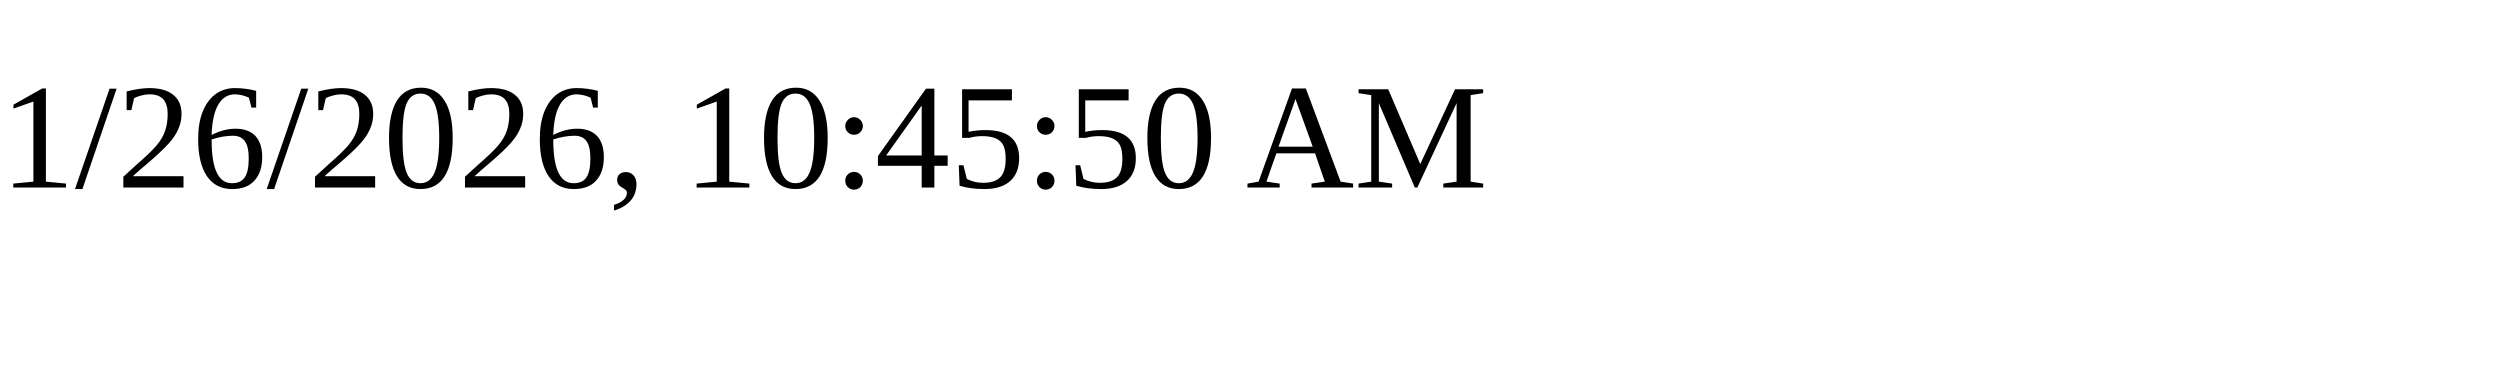
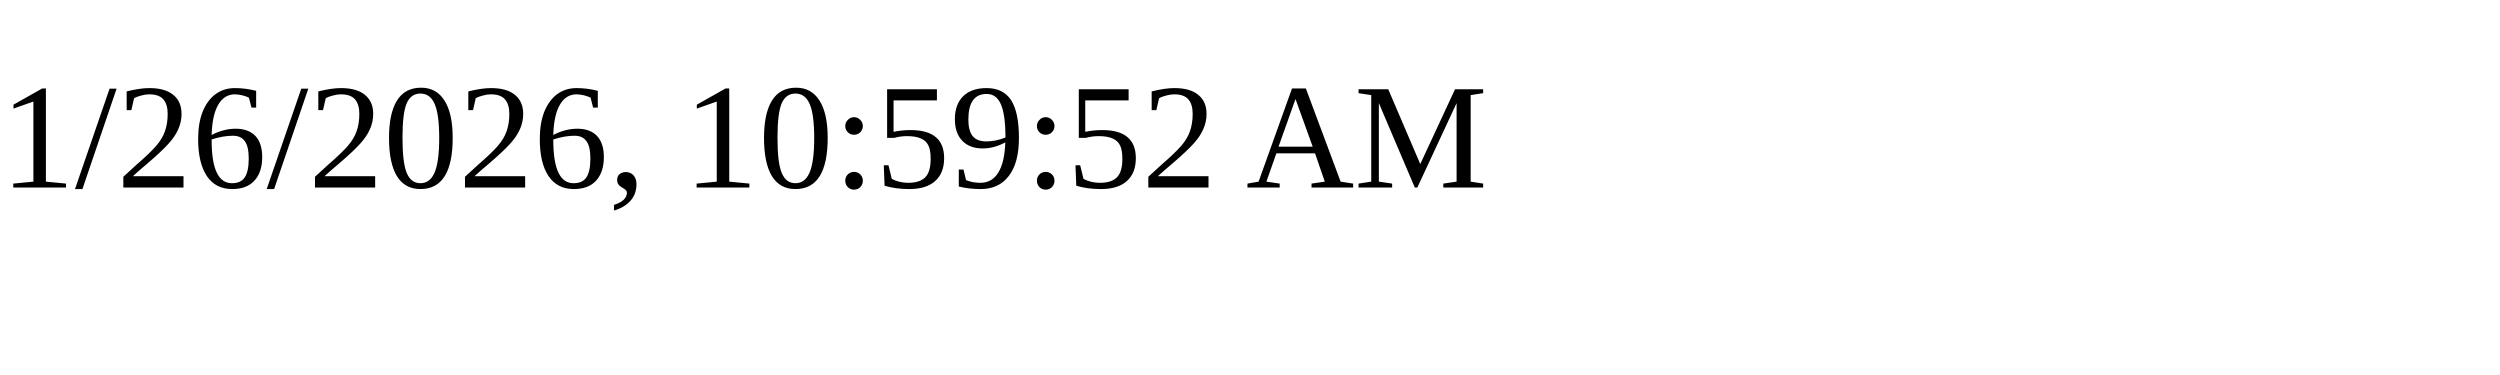
<svg xmlns="http://www.w3.org/2000/svg" height="30" width="200">
-   <text x="0" y="15">1/26/2026, 10:45:50 AM</text>
+   <text x="0" y="15">1/26/2026, 10:59:52 AM</text>
</svg>
